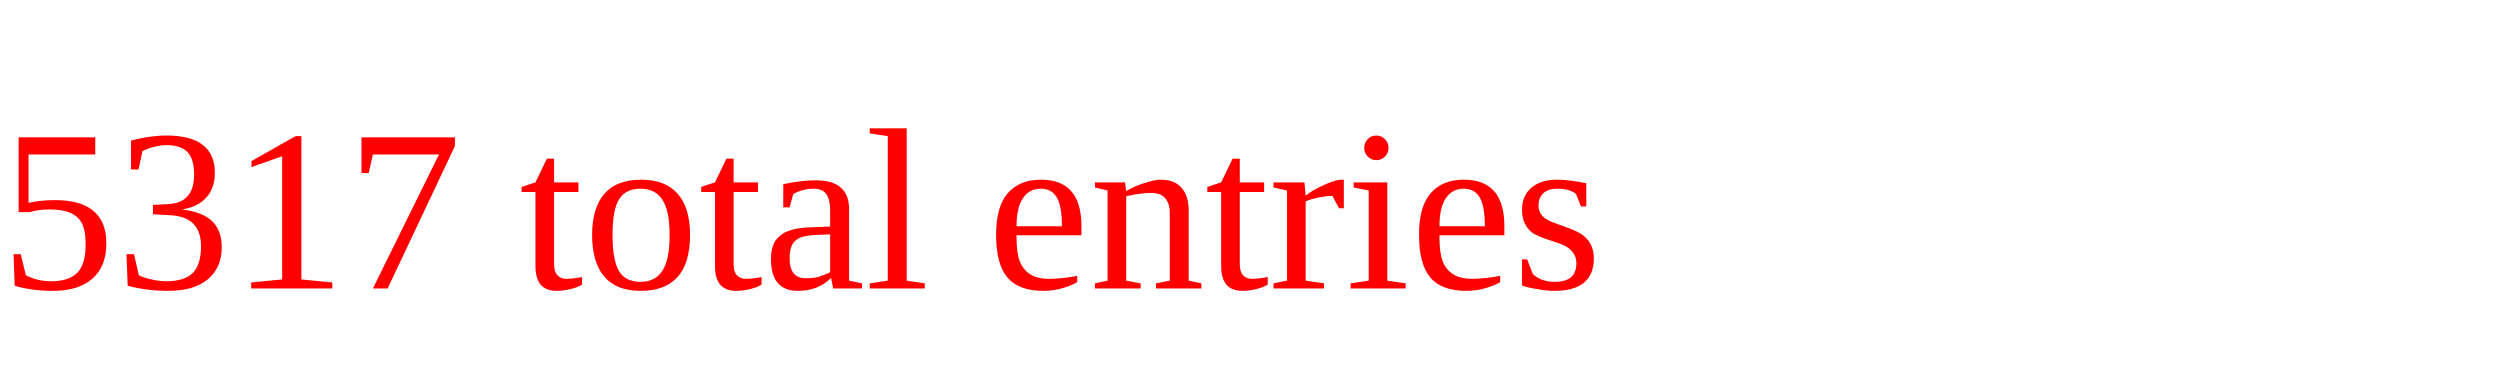
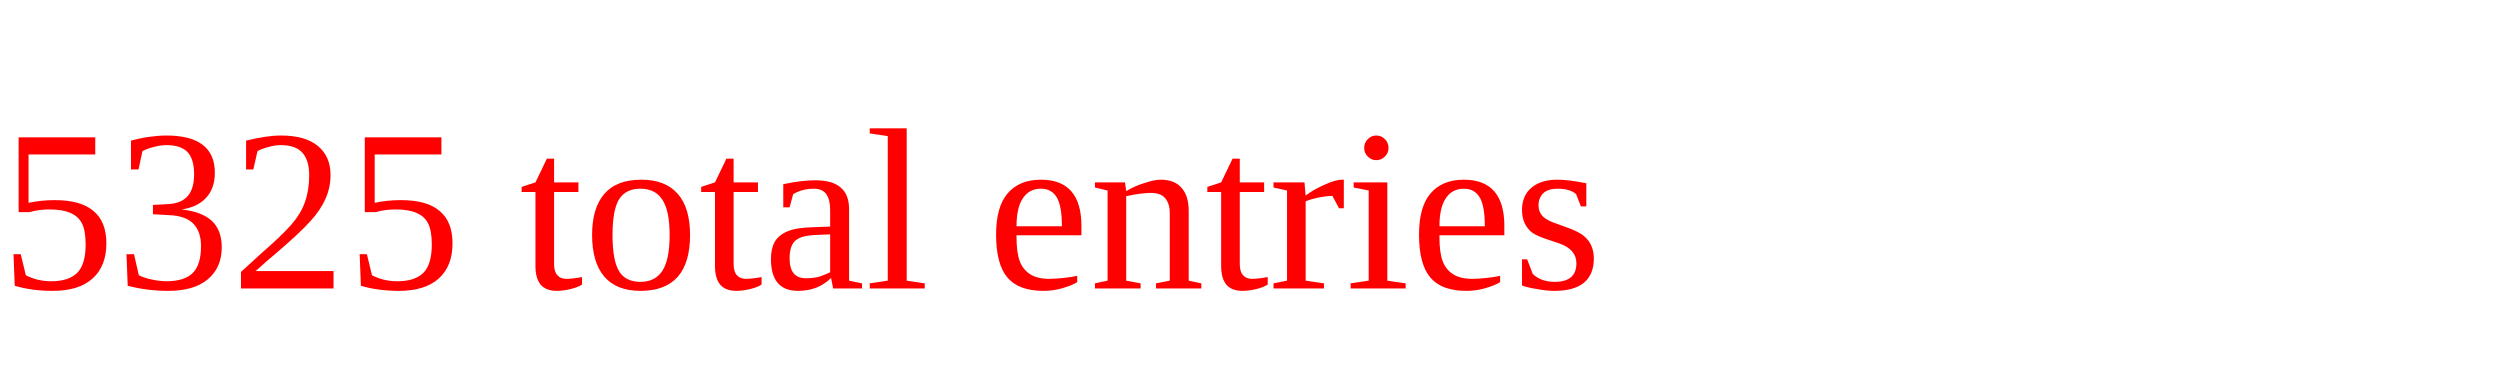
<svg xmlns="http://www.w3.org/2000/svg" height="20" width="130" version="1.1">
-   <text x="0" y="15" fill="red">5317 total entries</text>
+   <text x="0" y="15" fill="red">5325 total entries</text>
</svg>
